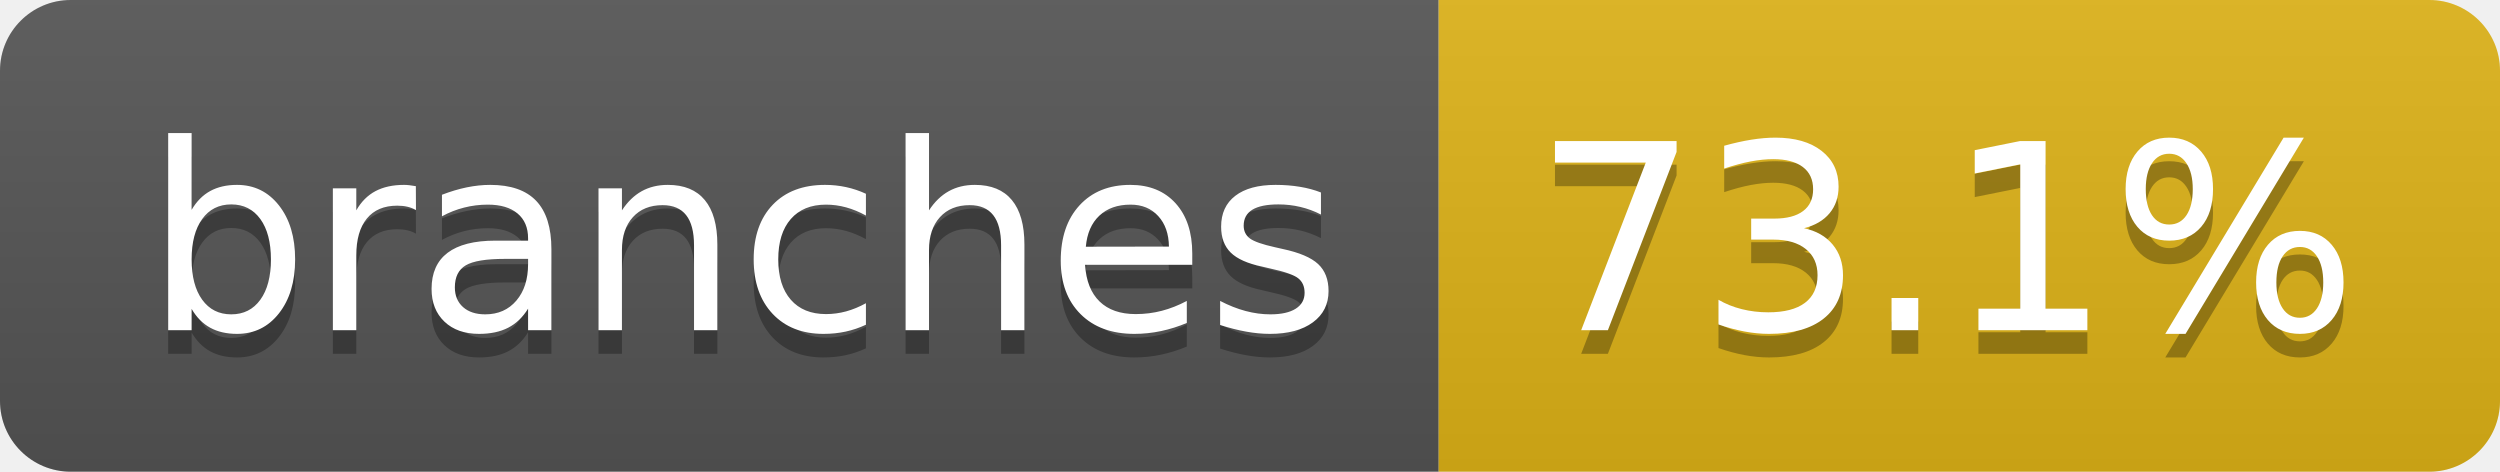
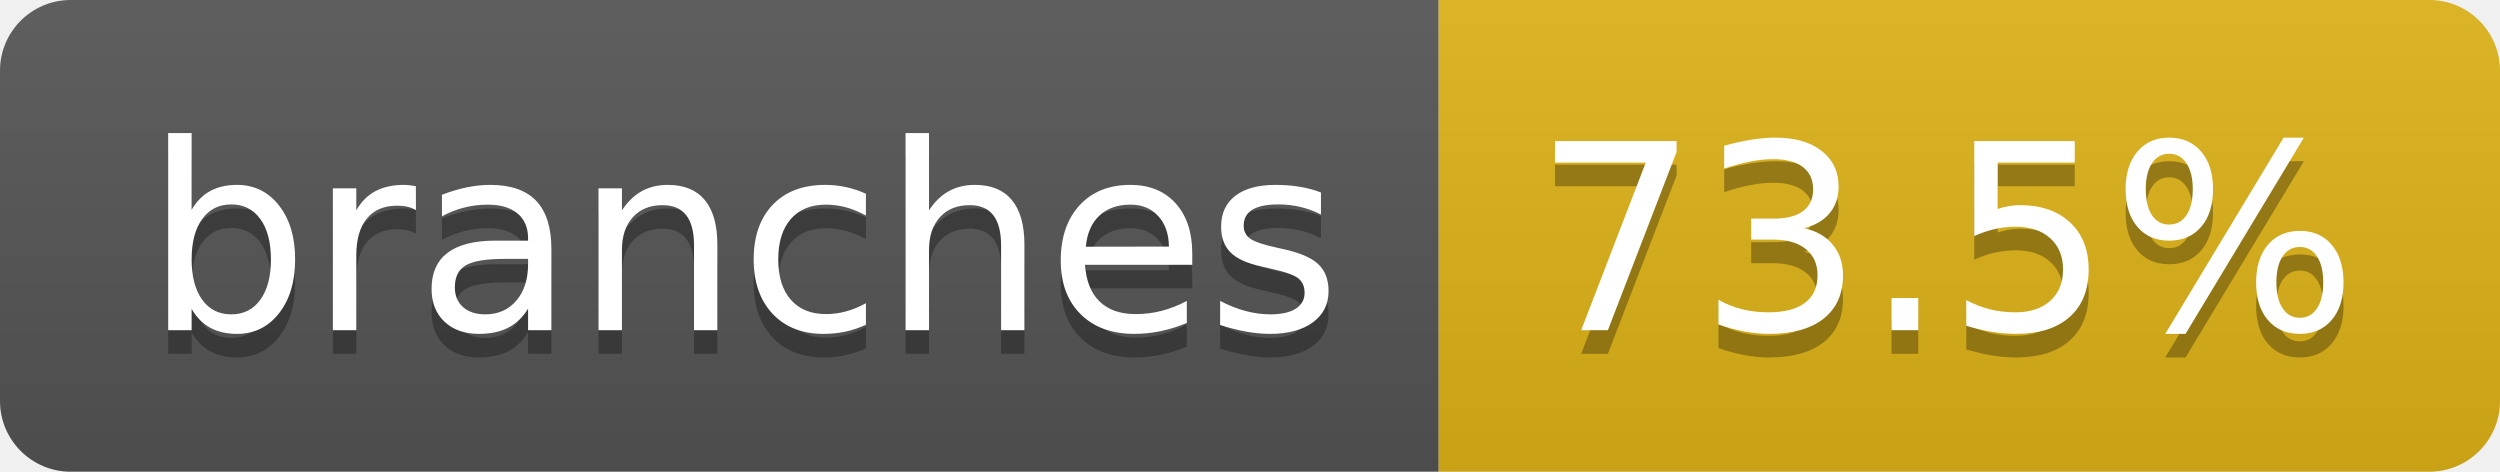
- <svg xmlns="http://www.w3.org/2000/svg" width="106" height="20" role="img" aria-label="branches: 73.1%">
+ <svg xmlns="http://www.w3.org/2000/svg" width="106" height="20" role="img" aria-label="branches: 73.5%">
  <linearGradient id="s" x2="0" y2="100%">
    <stop offset="0" stop-color="#bbb" stop-opacity=".1" />
    <stop offset="1" stop-opacity=".1" />
  </linearGradient>
  <clipPath id="r">
    <rect width="106" height="20" rx="3" fill="#fff" />
  </clipPath>
  <g clip-path="url(#r)">
    <rect width="61" height="20" fill="#555" />
    <rect x="61" width="45" height="20" fill="#dfb317" />
    <rect width="106" height="20" fill="url(#s)" />
  </g>
  <g fill="#fff" text-anchor="middle" font-family="Verdana,Geneva,DejaVu Sans,sans-serif" text-rendering="geometricPrecision" font-size="110">
    <text aria-hidden="true" x="315" y="150" fill="#010101" fill-opacity=".3" transform="scale(.1)" textLength="507">branches</text>
    <text x="315" y="140" transform="scale(.1)" fill="#fff" textLength="507">branches</text>
-     <text aria-hidden="true" x="825" y="150" fill="#010101" fill-opacity=".3" transform="scale(.1)" textLength="350">73.1%</text>
-     <text x="825" y="140" transform="scale(.1)" fill="#fff" textLength="350">73.1%</text>
+     <text aria-hidden="true" x="825" y="150" fill="#010101" fill-opacity=".3" transform="scale(.1)" textLength="350">73.5%</text>
+     <text x="825" y="140" transform="scale(.1)" fill="#fff" textLength="350">73.5%</text>
  </g>
</svg>
